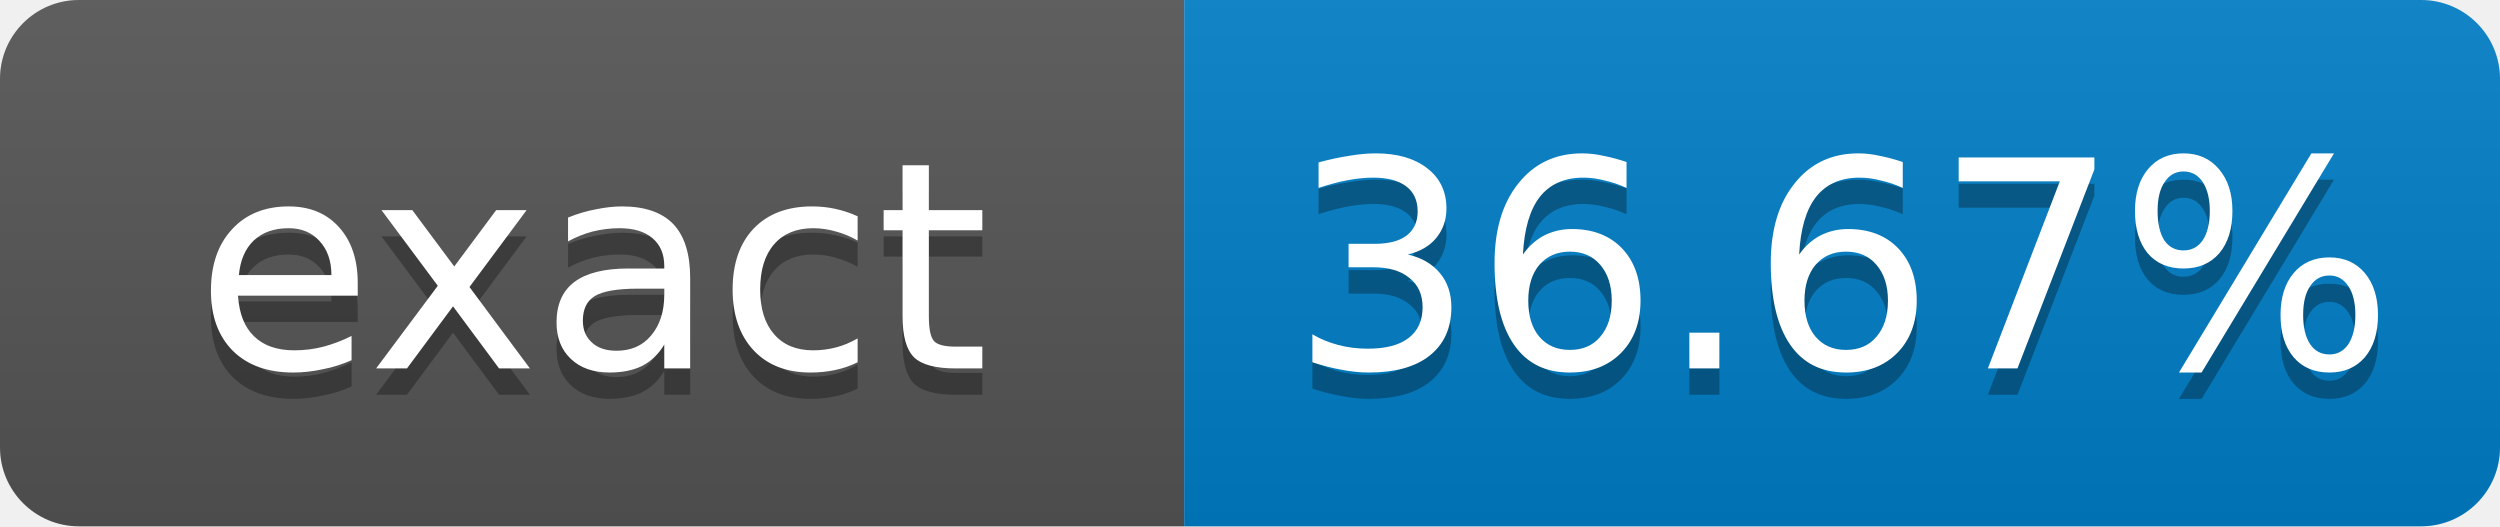
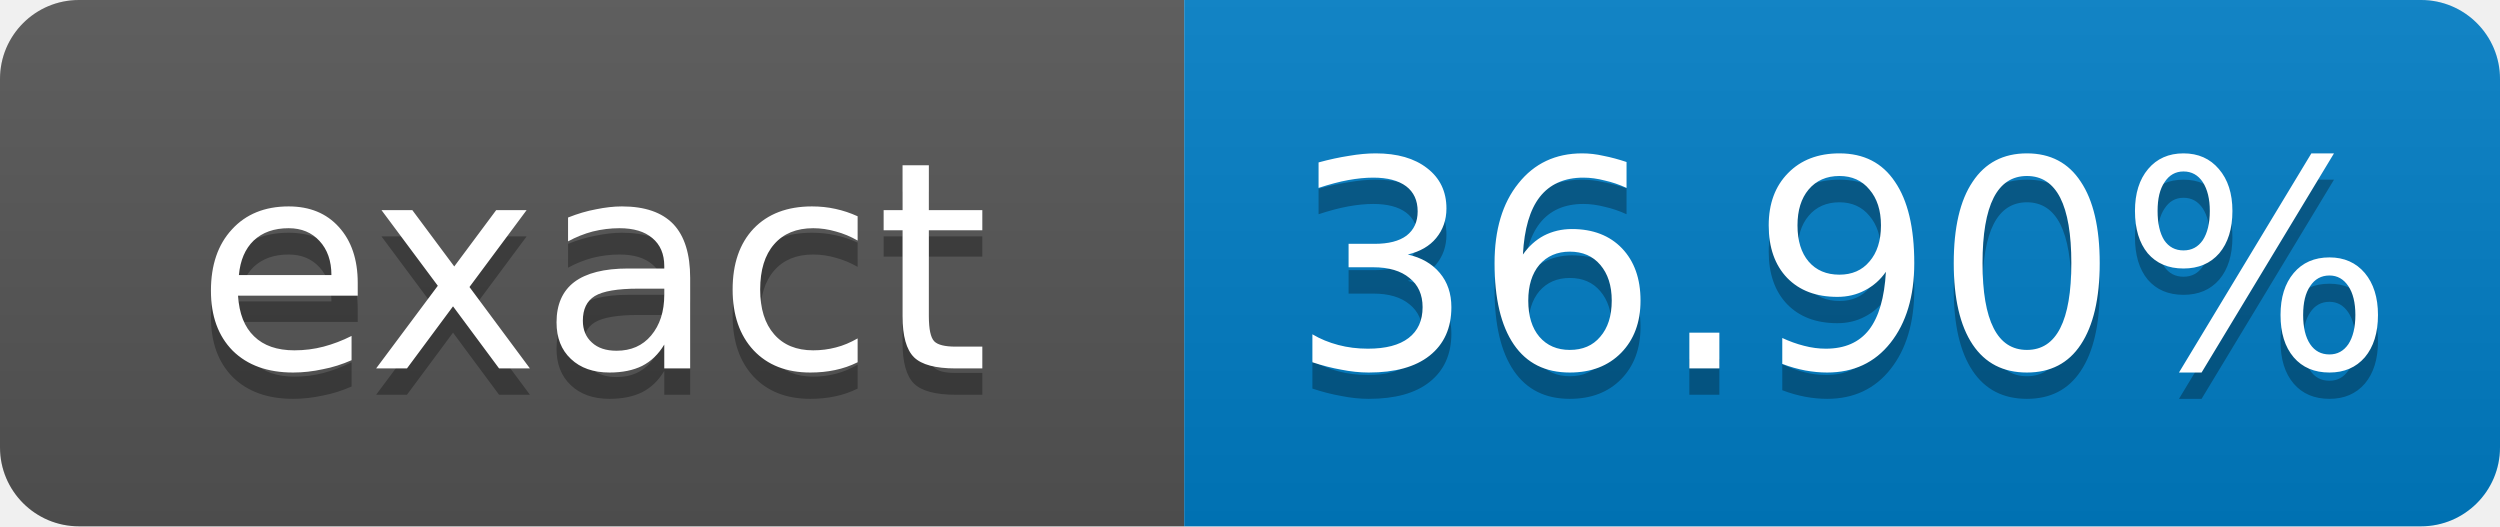
- <svg xmlns="http://www.w3.org/2000/svg" width="95" height="20" role="img" aria-label="exact: 36.67%">
+ <svg xmlns="http://www.w3.org/2000/svg" width="95" height="20" role="img" aria-label="exact: 36.90%">
  <linearGradient id="s" x2="0" y2="100%">
    <stop offset="0" stop-color="#bbb" stop-opacity=".1" />
    <stop offset="1" stop-opacity=".1" />
  </linearGradient>
  <clipPath id="r">
    <rect width="95" height="20" rx="3" fill="#fff" />
  </clipPath>
  <g clip-path="url(#r)">
    <rect width="45" height="20" fill="#555" />
    <rect x="45" width="50" height="20" fill="#007ec6" />
    <rect width="95" height="20" fill="url(#s)" />
  </g>
  <g fill="#fff" text-anchor="middle" font-family="Verdana,Geneva,DejaVu Sans,sans-serif" font-size="11">
    <text x="22.5" y="15" fill="#010101" fill-opacity=".3">exact</text>
    <text x="22.5" y="14">exact</text>
-     <text x="70" y="15" fill="#010101" fill-opacity=".3">36.67%</text>
-     <text x="70" y="14">36.67%</text>
+     <text x="70" y="15" fill="#010101" fill-opacity=".3">36.90%</text>
+     <text x="70" y="14">36.90%</text>
  </g>
</svg>
